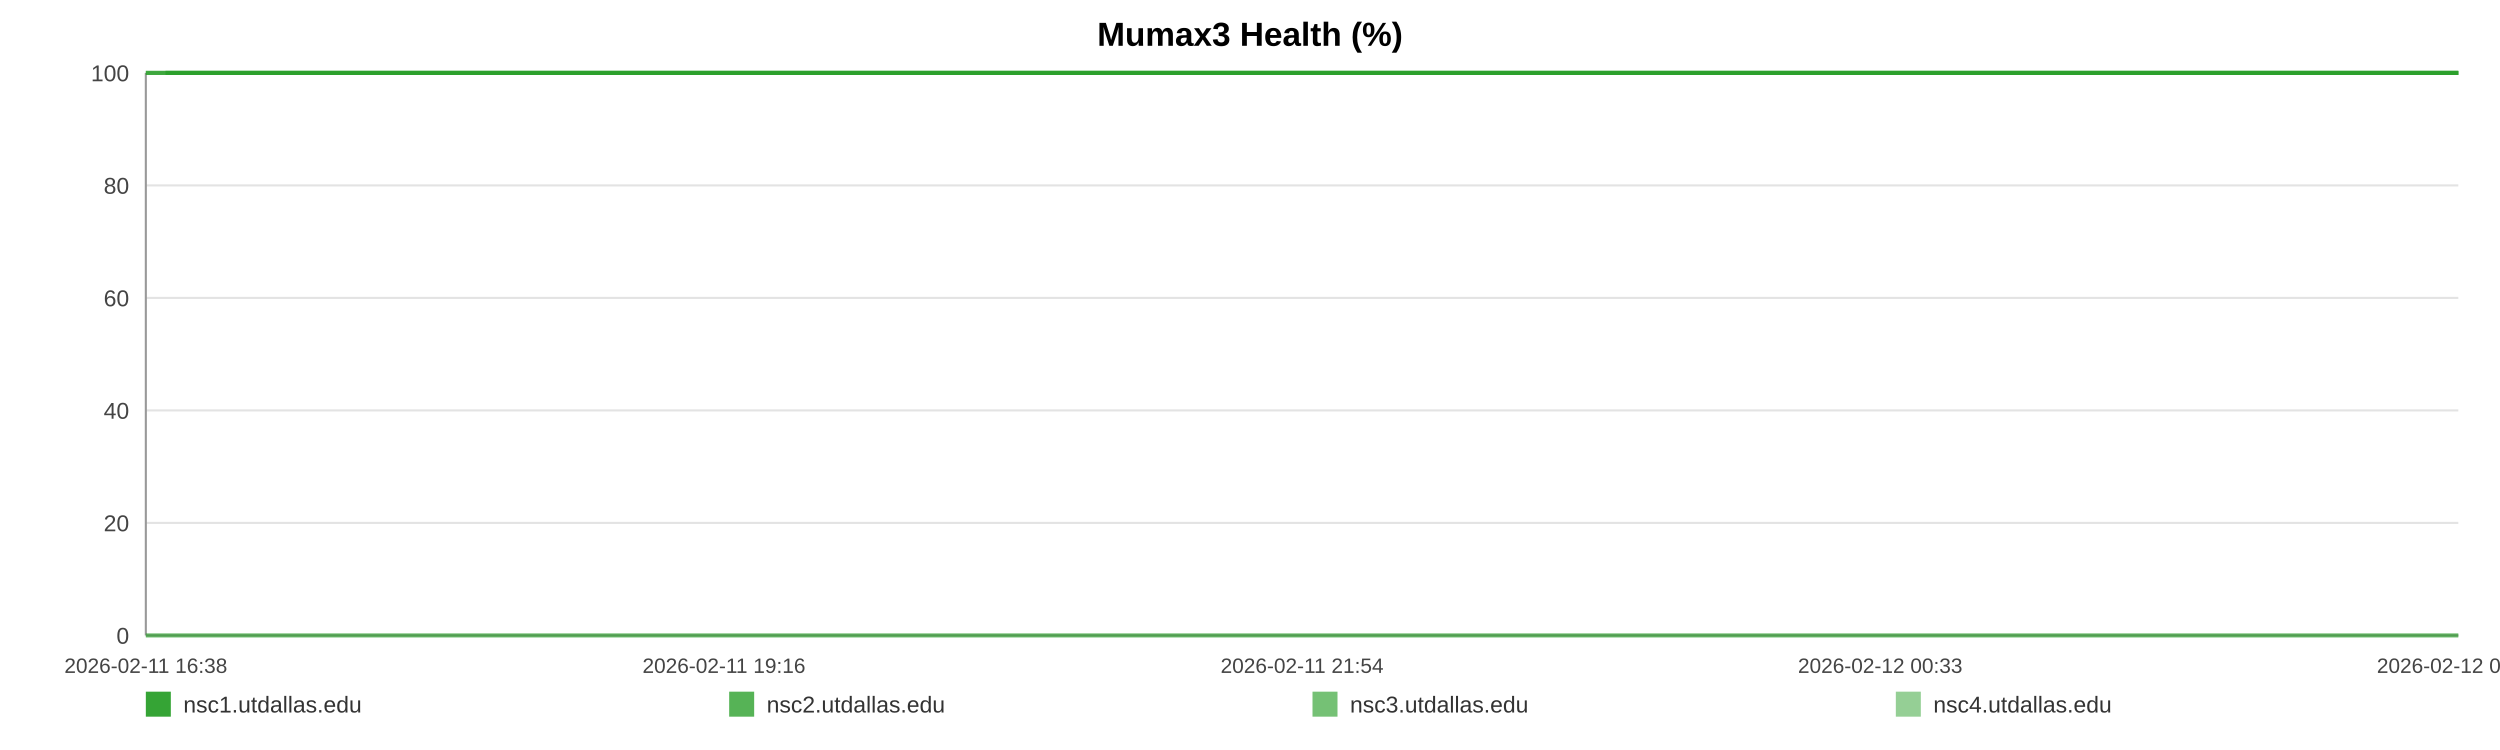
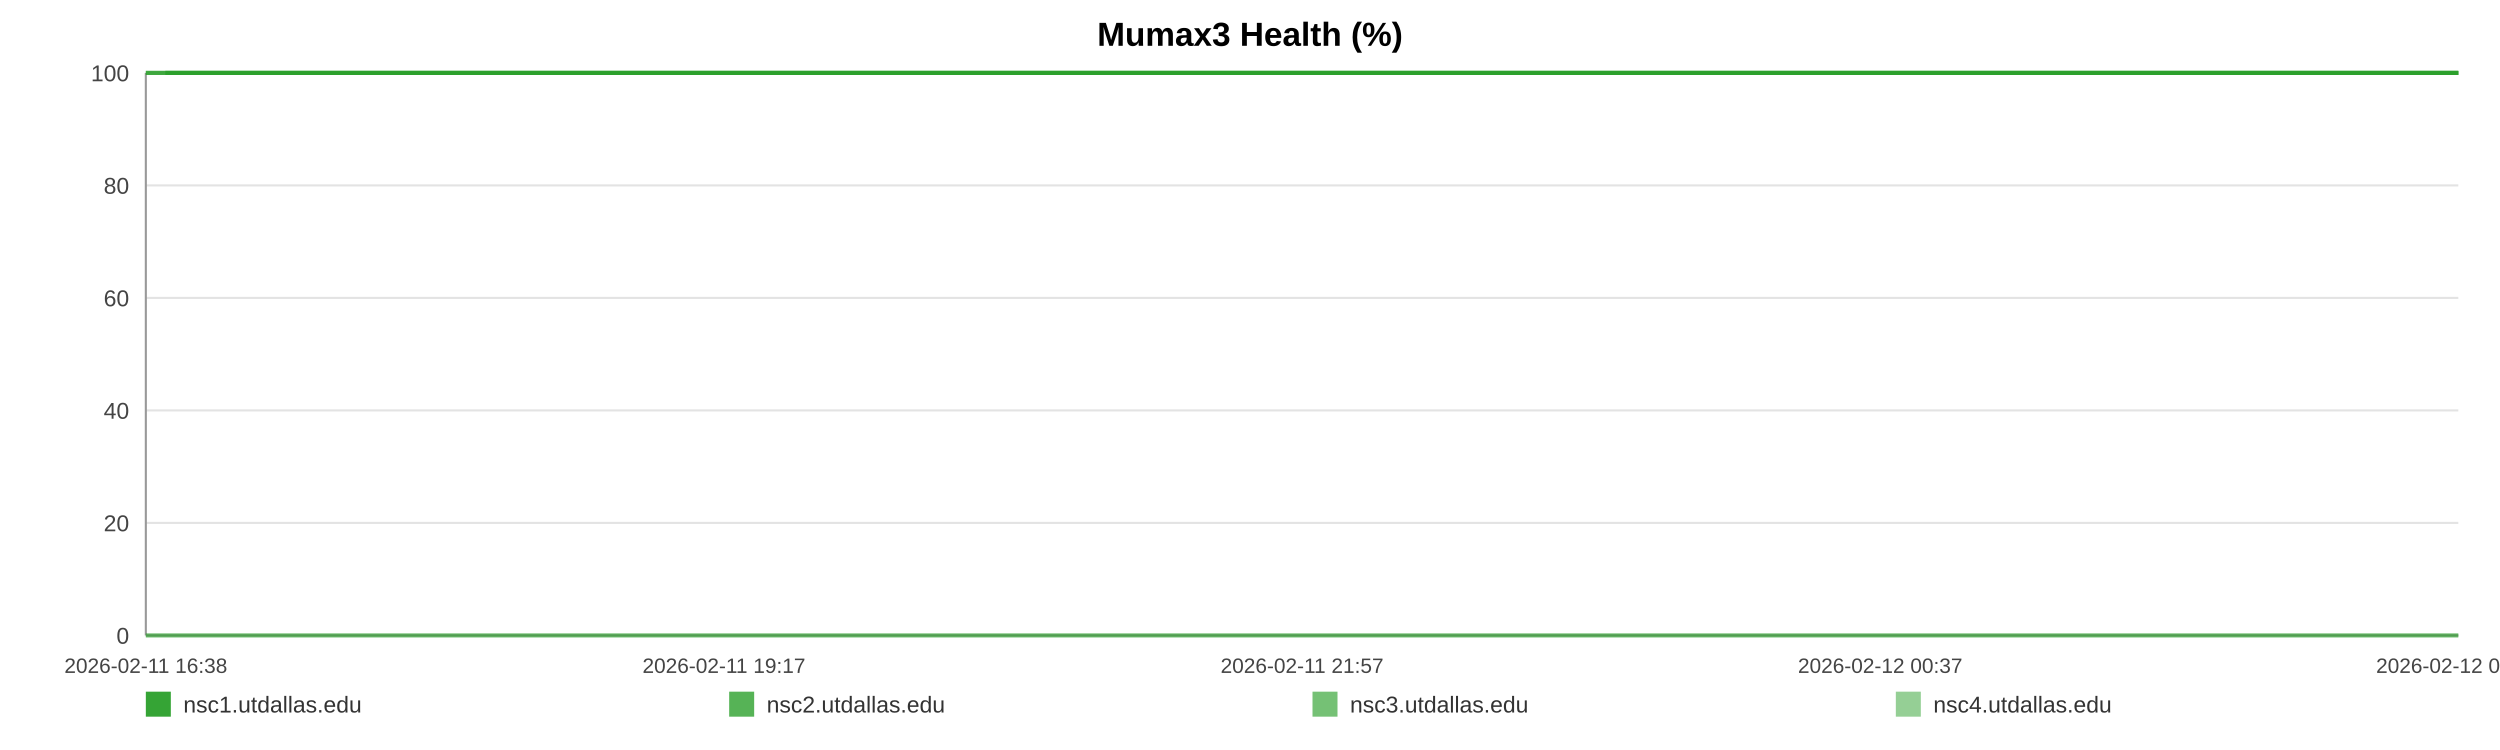
<svg xmlns="http://www.w3.org/2000/svg" width="1200" height="360" viewBox="0 0 1200 360" role="img" aria-label="Mumax3 Health (%)">
  <rect width="100%" height="100%" fill="#ffffff" />
  <text x="600.0" y="22" text-anchor="middle" font-size="16" font-family="Arial, Helvetica, sans-serif" font-weight="bold">Mumax3 Health (%)</text>
  <line x1="70" y1="35.00" x2="1180" y2="35.00" stroke="#e3e3e3" stroke-width="1" />
  <text x="62" y="39.00" text-anchor="end" font-size="11" fill="#444" font-family="Arial, Helvetica, sans-serif">100</text>
  <line x1="70" y1="89.00" x2="1180" y2="89.00" stroke="#e3e3e3" stroke-width="1" />
  <text x="62" y="93.00" text-anchor="end" font-size="11" fill="#444" font-family="Arial, Helvetica, sans-serif">80</text>
  <line x1="70" y1="143.00" x2="1180" y2="143.00" stroke="#e3e3e3" stroke-width="1" />
  <text x="62" y="147.00" text-anchor="end" font-size="11" fill="#444" font-family="Arial, Helvetica, sans-serif">60</text>
  <line x1="70" y1="197.00" x2="1180" y2="197.00" stroke="#e3e3e3" stroke-width="1" />
  <text x="62" y="201.00" text-anchor="end" font-size="11" fill="#444" font-family="Arial, Helvetica, sans-serif">40</text>
  <line x1="70" y1="251.00" x2="1180" y2="251.00" stroke="#e3e3e3" stroke-width="1" />
  <text x="62" y="255.00" text-anchor="end" font-size="11" fill="#444" font-family="Arial, Helvetica, sans-serif">20</text>
  <line x1="70" y1="305.00" x2="1180" y2="305.00" stroke="#e3e3e3" stroke-width="1" />
  <text x="62" y="309.00" text-anchor="end" font-size="11" fill="#444" font-family="Arial, Helvetica, sans-serif">0</text>
  <line x1="70" y1="35" x2="70" y2="305" stroke="#999" />
  <line x1="70" y1="305" x2="1180" y2="305" stroke="#999" />
  <text x="70.00" y="323" text-anchor="middle" font-size="10" fill="#444" font-family="Arial, Helvetica, sans-serif">2026-02-11 16:38</text>
-   <text x="347.50" y="323" text-anchor="middle" font-size="10" fill="#444" font-family="Arial, Helvetica, sans-serif">2026-02-11 19:16</text>
-   <text x="625.00" y="323" text-anchor="middle" font-size="10" fill="#444" font-family="Arial, Helvetica, sans-serif">2026-02-11 21:54</text>
-   <text x="902.50" y="323" text-anchor="middle" font-size="10" fill="#444" font-family="Arial, Helvetica, sans-serif">2026-02-12 00:33</text>
-   <text x="1180.00" y="323" text-anchor="middle" font-size="10" fill="#444" font-family="Arial, Helvetica, sans-serif">2026-02-12 03:11</text>
-   <polyline fill="none" stroke="#2ca02c" stroke-opacity="0.95" stroke-width="2" points="79.44,35.00 88.90,35.00 98.31,35.00 107.77,35.00 117.29,35.00 126.64,35.00 136.10,35.00 146.33,35.00 155.70,35.00 165.08,35.00 174.46,35.00 184.04,35.00 193.41,35.00 202.79,35.00 219.76,35.00 234.40,35.00 243.92,35.00 253.59,35.00 262.99,35.00 272.40,35.00 281.63,35.00 291.15,35.00 300.56,35.00 310.05,35.00 319.55,35.00 329.16,35.00 338.62,35.00 348.08,35.00 357.99,35.00 367.51,35.00 376.92,35.00 386.58,35.00 396.02,35.00 405.45,35.00 415.18,35.00 424.53,35.00 433.96,35.00 443.57,35.00 452.89,35.00 462.33,35.00 471.64,35.00 481.05,35.00 490.51,35.00 499.89,35.00 509.53,35.00 519.05,35.00 528.37,35.00 537.78,35.00 547.30,35.00 556.74,35.00 567.51,35.00 576.95,35.00 586.35,35.00 595.70,35.00 605.08,35.00 614.43,35.00 623.80,35.00 633.27,35.00 642.67,35.00 652.28,35.00 661.69,35.00 671.01,35.00 680.50,35.00 690.05,35.00 699.46,35.00 708.92,35.00 718.24,35.00 727.59,35.00 736.96,35.00 746.31,35.00 755.72,35.00 765.15,35.00 774.50,35.00 783.93,35.00 793.40,35.00 802.72,35.00 812.21,35.00 821.56,35.00 830.93,35.00 840.60,35.00 850.01,35.00 859.41,35.00 868.91,35.00 878.28,35.00 887.75,35.00 897.15,35.00 906.47,35.00 915.82,35.00 925.31,35.00 934.81,35.00 944.21,35.00 953.74,35.00 963.02,35.00 972.49,35.00 981.87,35.00 991.27,35.00 1000.62,35.00 1010.05,35.00 1019.40,35.00 1028.89,35.00 1038.33,35.00 1047.76,35.00 1057.20,35.00 1066.75,35.00 1076.24,35.00 1085.65,35.00 1095.03,35.00 1104.43,35.00 1113.81,35.00 1123.33,35.00 1132.77,35.00 1142.17,35.00 1151.58,35.00 1161.04,35.00 1170.51,35.00 1180.00,35.00" />
-   <polyline fill="none" stroke="#2ca02c" stroke-opacity="0.80" stroke-width="2" points="70.00,35.00 79.44,35.00 88.90,35.00 98.31,35.00 107.77,35.00 117.29,35.00 126.64,35.00 136.10,35.00 146.33,35.00 155.70,35.00 165.08,35.00 174.46,35.00 184.04,35.00 193.41,35.00 202.79,35.00 219.76,35.00 234.40,35.00 243.92,35.00 253.59,35.00 262.99,35.00 272.40,35.00 281.63,35.00 291.15,35.00 300.56,35.00 310.05,35.00 319.55,35.00 329.16,35.00 338.62,35.00 348.08,35.00 357.99,35.00 367.51,35.00 376.92,35.00 386.58,35.00 396.02,35.00 405.45,35.00 415.18,35.00 424.53,35.00 433.96,35.00 443.57,35.00 452.89,35.00 462.33,35.00 471.64,35.00 481.05,35.00 490.51,35.00 499.89,35.00 509.53,35.00 519.05,35.00 528.37,35.00 537.78,35.00 547.30,35.00 556.74,35.00 567.51,35.00 576.95,35.00 586.35,35.00 595.70,35.00 605.08,35.00 614.43,35.00 623.80,35.00 633.27,35.00 642.67,35.00 652.28,35.00 661.69,35.00 671.01,35.00 680.50,35.00 690.05,35.00 699.46,35.00 708.92,35.00 718.24,35.00 727.59,35.00 736.96,35.00 746.31,35.00 755.72,35.00 765.15,35.00 774.50,35.00 783.93,35.00 793.40,35.00 802.72,35.00 812.21,35.00 821.56,35.00 830.93,35.00 840.60,35.00 850.01,35.00 859.41,35.00 868.91,35.00 878.28,35.00 887.75,35.00 897.15,35.00 906.47,35.00 915.82,35.00 925.31,35.00 934.81,35.00 944.21,35.00 953.74,35.00 963.02,35.00 972.49,35.00 981.87,35.00 991.27,35.00 1000.62,35.00 1010.05,35.00 1019.40,35.00 1028.89,35.00 1038.33,35.00 1047.76,35.00 1057.20,35.00 1066.75,35.00 1076.24,35.00 1085.65,35.00 1095.03,35.00 1104.43,35.00 1113.81,35.00 1123.33,35.00 1132.77,35.00 1142.17,35.00 1151.58,35.00 1161.04,35.00 1170.51,35.00 1180.00,35.00" />
-   <polyline fill="none" stroke="#2ca02c" stroke-opacity="0.65" stroke-width="2" points="70.00,305.00 79.44,305.00 88.90,305.00 98.31,305.00 107.77,305.00 117.29,305.00 126.64,305.00 136.10,305.00 146.33,305.00 155.70,305.00 165.08,305.00 174.46,305.00 184.04,305.00 193.41,305.00 202.79,305.00 219.76,305.00 234.40,305.00 243.92,305.00 253.59,305.00 262.99,305.00 272.40,305.00 281.63,305.00 291.15,305.00 300.56,305.00 310.05,305.00 319.55,305.00 329.16,305.00 338.62,305.00 348.08,305.00 357.99,305.00 367.51,305.00 376.92,305.00 386.58,305.00 396.02,305.00 405.45,305.00 415.18,305.00 424.53,305.00 433.96,305.00 443.57,305.00 452.89,305.00 462.33,305.00 471.64,305.00 481.05,305.00 490.51,305.00 499.89,305.00 509.53,305.00 519.05,305.00 528.37,305.00 537.78,305.00 547.30,305.00 556.74,305.00 567.51,305.00 576.95,305.00 586.35,305.00 595.70,305.00 605.08,305.00 614.43,305.00 623.80,305.00 633.27,305.00 642.67,305.00 652.28,305.00 661.69,305.00 671.01,305.00 680.50,305.00 690.05,305.00 699.46,305.00 708.92,305.00 718.24,305.00 727.59,305.00 736.96,305.00 746.31,305.00 755.72,305.00 765.15,305.00 774.50,305.00 783.93,305.00 793.40,305.00 802.72,305.00 812.21,305.00 821.56,305.00 830.93,305.00 840.60,305.00 850.01,305.00 859.41,305.00 868.91,305.00 878.28,305.00 887.75,305.00 897.15,305.00 906.47,305.00 915.82,305.00 925.31,305.00 934.81,305.00 944.21,305.00 953.74,305.00 963.02,305.00 972.49,305.00 981.87,305.00 991.27,305.00 1000.62,305.00 1010.05,305.00 1019.40,305.00 1028.89,305.00 1038.33,305.00 1047.76,305.00 1057.20,305.00 1066.75,305.00 1076.24,305.00 1085.65,305.00 1095.03,305.00 1104.43,305.00 1113.81,305.00 1123.33,305.00 1132.77,305.00 1142.17,305.00 1151.58,305.00 1161.04,305.00 1170.51,305.00 1180.00,305.00" />
-   <polyline fill="none" stroke="#2ca02c" stroke-opacity="0.50" stroke-width="2" points="70.00,35.00 79.44,35.00 88.90,35.00 98.31,35.00 107.77,35.00 117.29,35.00 126.64,35.00 136.10,35.00 146.33,35.00 155.70,35.00 165.08,35.00 174.46,35.00 184.04,35.00 193.41,35.00 202.79,35.00 219.76,35.00 234.40,35.00 243.92,35.00 253.59,35.00 262.99,35.00 272.40,35.00 281.63,35.00 291.15,35.00 300.56,35.00 310.05,35.00 319.55,35.00 329.16,35.00 338.62,35.00 348.08,35.00 357.99,35.00 367.51,35.00 376.92,35.00 386.58,35.00 396.02,35.00 405.45,35.00 415.18,35.00 424.53,35.00 433.96,35.00 443.57,35.00 452.89,35.00 462.33,35.00 471.64,35.00 481.05,35.00 490.51,35.00 499.89,35.00 509.53,35.00 519.05,35.00 528.37,35.00 537.78,35.00 547.30,35.00 556.74,35.00 567.51,35.00 576.95,35.00 586.35,35.00 595.70,35.00 605.08,35.00 614.43,35.00 623.80,35.00 633.27,35.00 642.67,35.00 652.28,35.00 661.69,35.00 671.01,35.00 680.50,35.00 690.05,35.00 699.46,35.00 708.92,35.00 718.24,35.00 727.59,35.00 736.96,35.00 746.31,35.00 755.72,35.00 765.15,35.00 774.50,35.00 783.93,35.00 793.40,35.00 802.72,35.00 812.21,35.00 821.56,35.00 830.93,35.00 840.60,35.00 850.01,35.00 859.41,35.00 868.91,35.00 878.28,35.00 887.75,35.00 897.15,35.00 906.47,35.00 915.82,35.00 925.31,35.00 934.81,35.00 944.21,35.00 953.74,35.00 963.02,35.00 972.49,35.00 981.87,35.00 991.27,35.00 1000.62,35.00 1010.05,35.00 1019.40,35.00 1028.89,35.00 1038.33,35.00 1047.76,35.00 1057.20,35.00 1066.75,35.00 1076.24,35.00 1085.65,35.00 1095.03,35.00 1104.43,35.00 1113.81,35.00 1123.33,35.00 1132.77,35.00 1142.17,35.00 1151.58,35.00 1161.04,35.00 1170.51,35.00 1180.00,35.00" />
+   <text x="347.50" y="323" text-anchor="middle" font-size="10" fill="#444" font-family="Arial, Helvetica, sans-serif">2026-02-11 19:17</text>
+   <text x="625.00" y="323" text-anchor="middle" font-size="10" fill="#444" font-family="Arial, Helvetica, sans-serif">2026-02-11 21:57</text>
+   <text x="902.50" y="323" text-anchor="middle" font-size="10" fill="#444" font-family="Arial, Helvetica, sans-serif">2026-02-12 00:37</text>
+   <text x="1180.00" y="323" text-anchor="middle" font-size="10" fill="#444" font-family="Arial, Helvetica, sans-serif">2026-02-12 03:16</text>
+   <polyline fill="none" stroke="#2ca02c" stroke-opacity="0.95" stroke-width="2" points="79.35,35.00 88.74,35.00 98.06,35.00 107.45,35.00 116.89,35.00 126.15,35.00 135.54,35.00 145.67,35.00 154.97,35.00 164.27,35.00 173.56,35.00 183.06,35.00 192.36,35.00 201.65,35.00 218.48,35.00 232.99,35.00 242.43,35.00 252.02,35.00 261.34,35.00 270.67,35.00 279.82,35.00 289.26,35.00 298.59,35.00 308.00,35.00 317.41,35.00 326.94,35.00 336.32,35.00 345.70,35.00 355.52,35.00 364.96,35.00 374.29,35.00 383.87,35.00 393.23,35.00 402.58,35.00 412.23,35.00 421.49,35.00 430.85,35.00 440.38,35.00 449.61,35.00 458.97,35.00 468.21,35.00 477.53,35.00 486.92,35.00 496.21,35.00 505.77,35.00 515.21,35.00 524.45,35.00 533.77,35.00 543.22,35.00 552.57,35.00 563.26,35.00 572.61,35.00 581.94,35.00 591.20,35.00 600.50,35.00 609.77,35.00 619.06,35.00 628.45,35.00 637.77,35.00 647.30,35.00 656.62,35.00 665.86,35.00 675.28,35.00 684.75,35.00 694.07,35.00 703.45,35.00 712.69,35.00 721.96,35.00 731.26,35.00 740.52,35.00 749.85,35.00 759.20,35.00 768.47,35.00 777.82,35.00 787.21,35.00 796.45,35.00 805.86,35.00 815.13,35.00 824.42,35.00 834.01,35.00 843.33,35.00 852.66,35.00 862.07,35.00 871.37,35.00 880.75,35.00 890.08,35.00 899.31,35.00 908.58,35.00 917.99,35.00 927.41,35.00 936.73,35.00 946.17,35.00 955.38,35.00 964.77,35.00 974.06,35.00 983.39,35.00 992.65,35.00 1002.01,35.00 1011.28,35.00 1020.69,35.00 1030.04,35.00 1039.40,35.00 1048.75,35.00 1058.22,35.00 1067.63,35.00 1076.96,35.00 1086.25,35.00 1095.58,35.00 1104.88,35.00 1114.32,35.00 1123.67,35.00 1133.00,35.00 1142.32,35.00 1151.71,35.00 1161.09,35.00 1170.50,35.00 1180.00,35.00" />
+   <polyline fill="none" stroke="#2ca02c" stroke-opacity="0.80" stroke-width="2" points="70.00,35.00 79.35,35.00 88.74,35.00 98.06,35.00 107.45,35.00 116.89,35.00 126.15,35.00 135.54,35.00 145.67,35.00 154.97,35.00 164.27,35.00 173.56,35.00 183.06,35.00 192.36,35.00 201.65,35.00 218.48,35.00 232.99,35.00 242.43,35.00 252.02,35.00 261.34,35.00 270.67,35.00 279.82,35.00 289.26,35.00 298.59,35.00 308.00,35.00 317.41,35.00 326.94,35.00 336.32,35.00 345.70,35.00 355.52,35.00 364.96,35.00 374.29,35.00 383.87,35.00 393.23,35.00 402.58,35.00 412.23,35.00 421.49,35.00 430.85,35.00 440.38,35.00 449.61,35.00 458.97,35.00 468.21,35.00 477.53,35.00 486.92,35.00 496.21,35.00 505.77,35.00 515.21,35.00 524.45,35.00 533.77,35.00 543.22,35.00 552.57,35.00 563.26,35.00 572.61,35.00 581.94,35.00 591.20,35.00 600.50,35.00 609.77,35.00 619.06,35.00 628.45,35.00 637.77,35.00 647.30,35.00 656.62,35.00 665.86,35.00 675.28,35.00 684.75,35.00 694.07,35.00 703.45,35.00 712.69,35.00 721.96,35.00 731.26,35.00 740.52,35.00 749.85,35.00 759.20,35.00 768.47,35.00 777.82,35.00 787.21,35.00 796.45,35.00 805.86,35.00 815.13,35.00 824.42,35.00 834.01,35.00 843.33,35.00 852.66,35.00 862.07,35.00 871.37,35.00 880.75,35.00 890.08,35.00 899.31,35.00 908.58,35.00 917.99,35.00 927.41,35.00 936.73,35.00 946.17,35.00 955.38,35.00 964.77,35.00 974.06,35.00 983.39,35.00 992.65,35.00 1002.01,35.00 1011.28,35.00 1020.69,35.00 1030.04,35.00 1039.40,35.00 1048.75,35.00 1058.22,35.00 1067.63,35.00 1076.96,35.00 1086.25,35.00 1095.58,35.00 1104.88,35.00 1114.32,35.00 1123.67,35.00 1133.00,35.00 1142.32,35.00 1151.71,35.00 1161.09,35.00 1170.50,35.00 1180.00,35.00" />
+   <polyline fill="none" stroke="#2ca02c" stroke-opacity="0.65" stroke-width="2" points="70.00,305.00 79.35,305.00 88.74,305.00 98.06,305.00 107.45,305.00 116.89,305.00 126.15,305.00 135.54,305.00 145.67,305.00 154.97,305.00 164.27,305.00 173.56,305.00 183.06,305.00 192.36,305.00 201.65,305.00 218.48,305.00 232.99,305.00 242.43,305.00 252.02,305.00 261.34,305.00 270.67,305.00 279.82,305.00 289.26,305.00 298.59,305.00 308.00,305.00 317.41,305.00 326.94,305.00 336.32,305.00 345.70,305.00 355.52,305.00 364.96,305.00 374.29,305.00 383.87,305.00 393.23,305.00 402.58,305.00 412.23,305.00 421.49,305.00 430.85,305.00 440.38,305.00 449.61,305.00 458.97,305.00 468.21,305.00 477.53,305.00 486.92,305.00 496.21,305.00 505.77,305.00 515.21,305.00 524.45,305.00 533.77,305.00 543.22,305.00 552.57,305.00 563.26,305.00 572.61,305.00 581.94,305.00 591.20,305.00 600.50,305.00 609.77,305.00 619.06,305.00 628.45,305.00 637.77,305.00 647.30,305.00 656.62,305.00 665.86,305.00 675.28,305.00 684.75,305.00 694.07,305.00 703.45,305.00 712.69,305.00 721.96,305.00 731.26,305.00 740.52,305.00 749.85,305.00 759.20,305.00 768.47,305.00 777.82,305.00 787.21,305.00 796.45,305.00 805.86,305.00 815.13,305.00 824.42,305.00 834.01,305.00 843.33,305.00 852.66,305.00 862.07,305.00 871.37,305.00 880.75,305.00 890.08,305.00 899.31,305.00 908.58,305.00 917.99,305.00 927.41,305.00 936.73,305.00 946.17,305.00 955.38,305.00 964.77,305.00 974.06,305.00 983.39,305.00 992.65,305.00 1002.01,305.00 1011.28,305.00 1020.69,305.00 1030.04,305.00 1039.40,305.00 1048.75,305.00 1058.22,305.00 1067.63,305.00 1076.96,305.00 1086.25,305.00 1095.58,305.00 1104.88,305.00 1114.32,305.00 1123.67,305.00 1133.00,305.00 1142.32,305.00 1151.71,305.00 1161.09,305.00 1170.50,305.00 1180.00,305.00" />
+   <polyline fill="none" stroke="#2ca02c" stroke-opacity="0.50" stroke-width="2" points="70.00,35.00 79.35,35.00 88.74,35.00 98.06,35.00 107.45,35.00 116.89,35.00 126.15,35.00 135.54,35.00 145.67,35.00 154.97,35.00 164.27,35.00 173.56,35.00 183.06,35.00 192.36,35.00 201.65,35.00 218.48,35.00 232.99,35.00 242.43,35.00 252.02,35.00 261.34,35.00 270.67,35.00 279.82,35.00 289.26,35.00 298.59,35.00 308.00,35.00 317.41,35.00 326.94,35.00 336.32,35.00 345.70,35.00 355.52,35.00 364.96,35.00 374.29,35.00 383.87,35.00 393.23,35.00 402.58,35.00 412.23,35.00 421.49,35.00 430.85,35.00 440.38,35.00 449.61,35.00 458.97,35.00 468.21,35.00 477.53,35.00 486.92,35.00 496.21,35.00 505.77,35.00 515.21,35.00 524.45,35.00 533.77,35.00 543.22,35.00 552.57,35.00 563.26,35.00 572.61,35.00 581.94,35.00 591.20,35.00 600.50,35.00 609.77,35.00 619.06,35.00 628.45,35.00 637.77,35.00 647.30,35.00 656.62,35.00 665.86,35.00 675.28,35.00 684.75,35.00 694.07,35.00 703.45,35.00 712.69,35.00 721.96,35.00 731.26,35.00 740.52,35.00 749.85,35.00 759.20,35.00 768.47,35.00 777.82,35.00 787.21,35.00 796.45,35.00 805.86,35.00 815.13,35.00 824.42,35.00 834.01,35.00 843.33,35.00 852.66,35.00 862.07,35.00 871.37,35.00 880.75,35.00 890.08,35.00 899.31,35.00 908.58,35.00 917.99,35.00 927.41,35.00 936.73,35.00 946.17,35.00 955.38,35.00 964.77,35.00 974.06,35.00 983.39,35.00 992.65,35.00 1002.01,35.00 1011.28,35.00 1020.69,35.00 1030.04,35.00 1039.40,35.00 1048.75,35.00 1058.22,35.00 1067.63,35.00 1076.96,35.00 1086.25,35.00 1095.58,35.00 1104.88,35.00 1114.32,35.00 1123.67,35.00 1133.00,35.00 1142.32,35.00 1151.71,35.00 1161.09,35.00 1170.50,35.00 1180.00,35.00" />
  <rect x="70" y="332" width="12" height="12" fill="#2ca02c" fill-opacity="0.95" />
  <text x="88" y="342" font-size="11" fill="#333" font-family="Arial, Helvetica, sans-serif">nsc1.utdallas.edu</text>
  <rect x="350" y="332" width="12" height="12" fill="#2ca02c" fill-opacity="0.80" />
  <text x="368" y="342" font-size="11" fill="#333" font-family="Arial, Helvetica, sans-serif">nsc2.utdallas.edu</text>
  <rect x="630" y="332" width="12" height="12" fill="#2ca02c" fill-opacity="0.65" />
  <text x="648" y="342" font-size="11" fill="#333" font-family="Arial, Helvetica, sans-serif">nsc3.utdallas.edu</text>
  <rect x="910" y="332" width="12" height="12" fill="#2ca02c" fill-opacity="0.50" />
  <text x="928" y="342" font-size="11" fill="#333" font-family="Arial, Helvetica, sans-serif">nsc4.utdallas.edu</text>
</svg>
